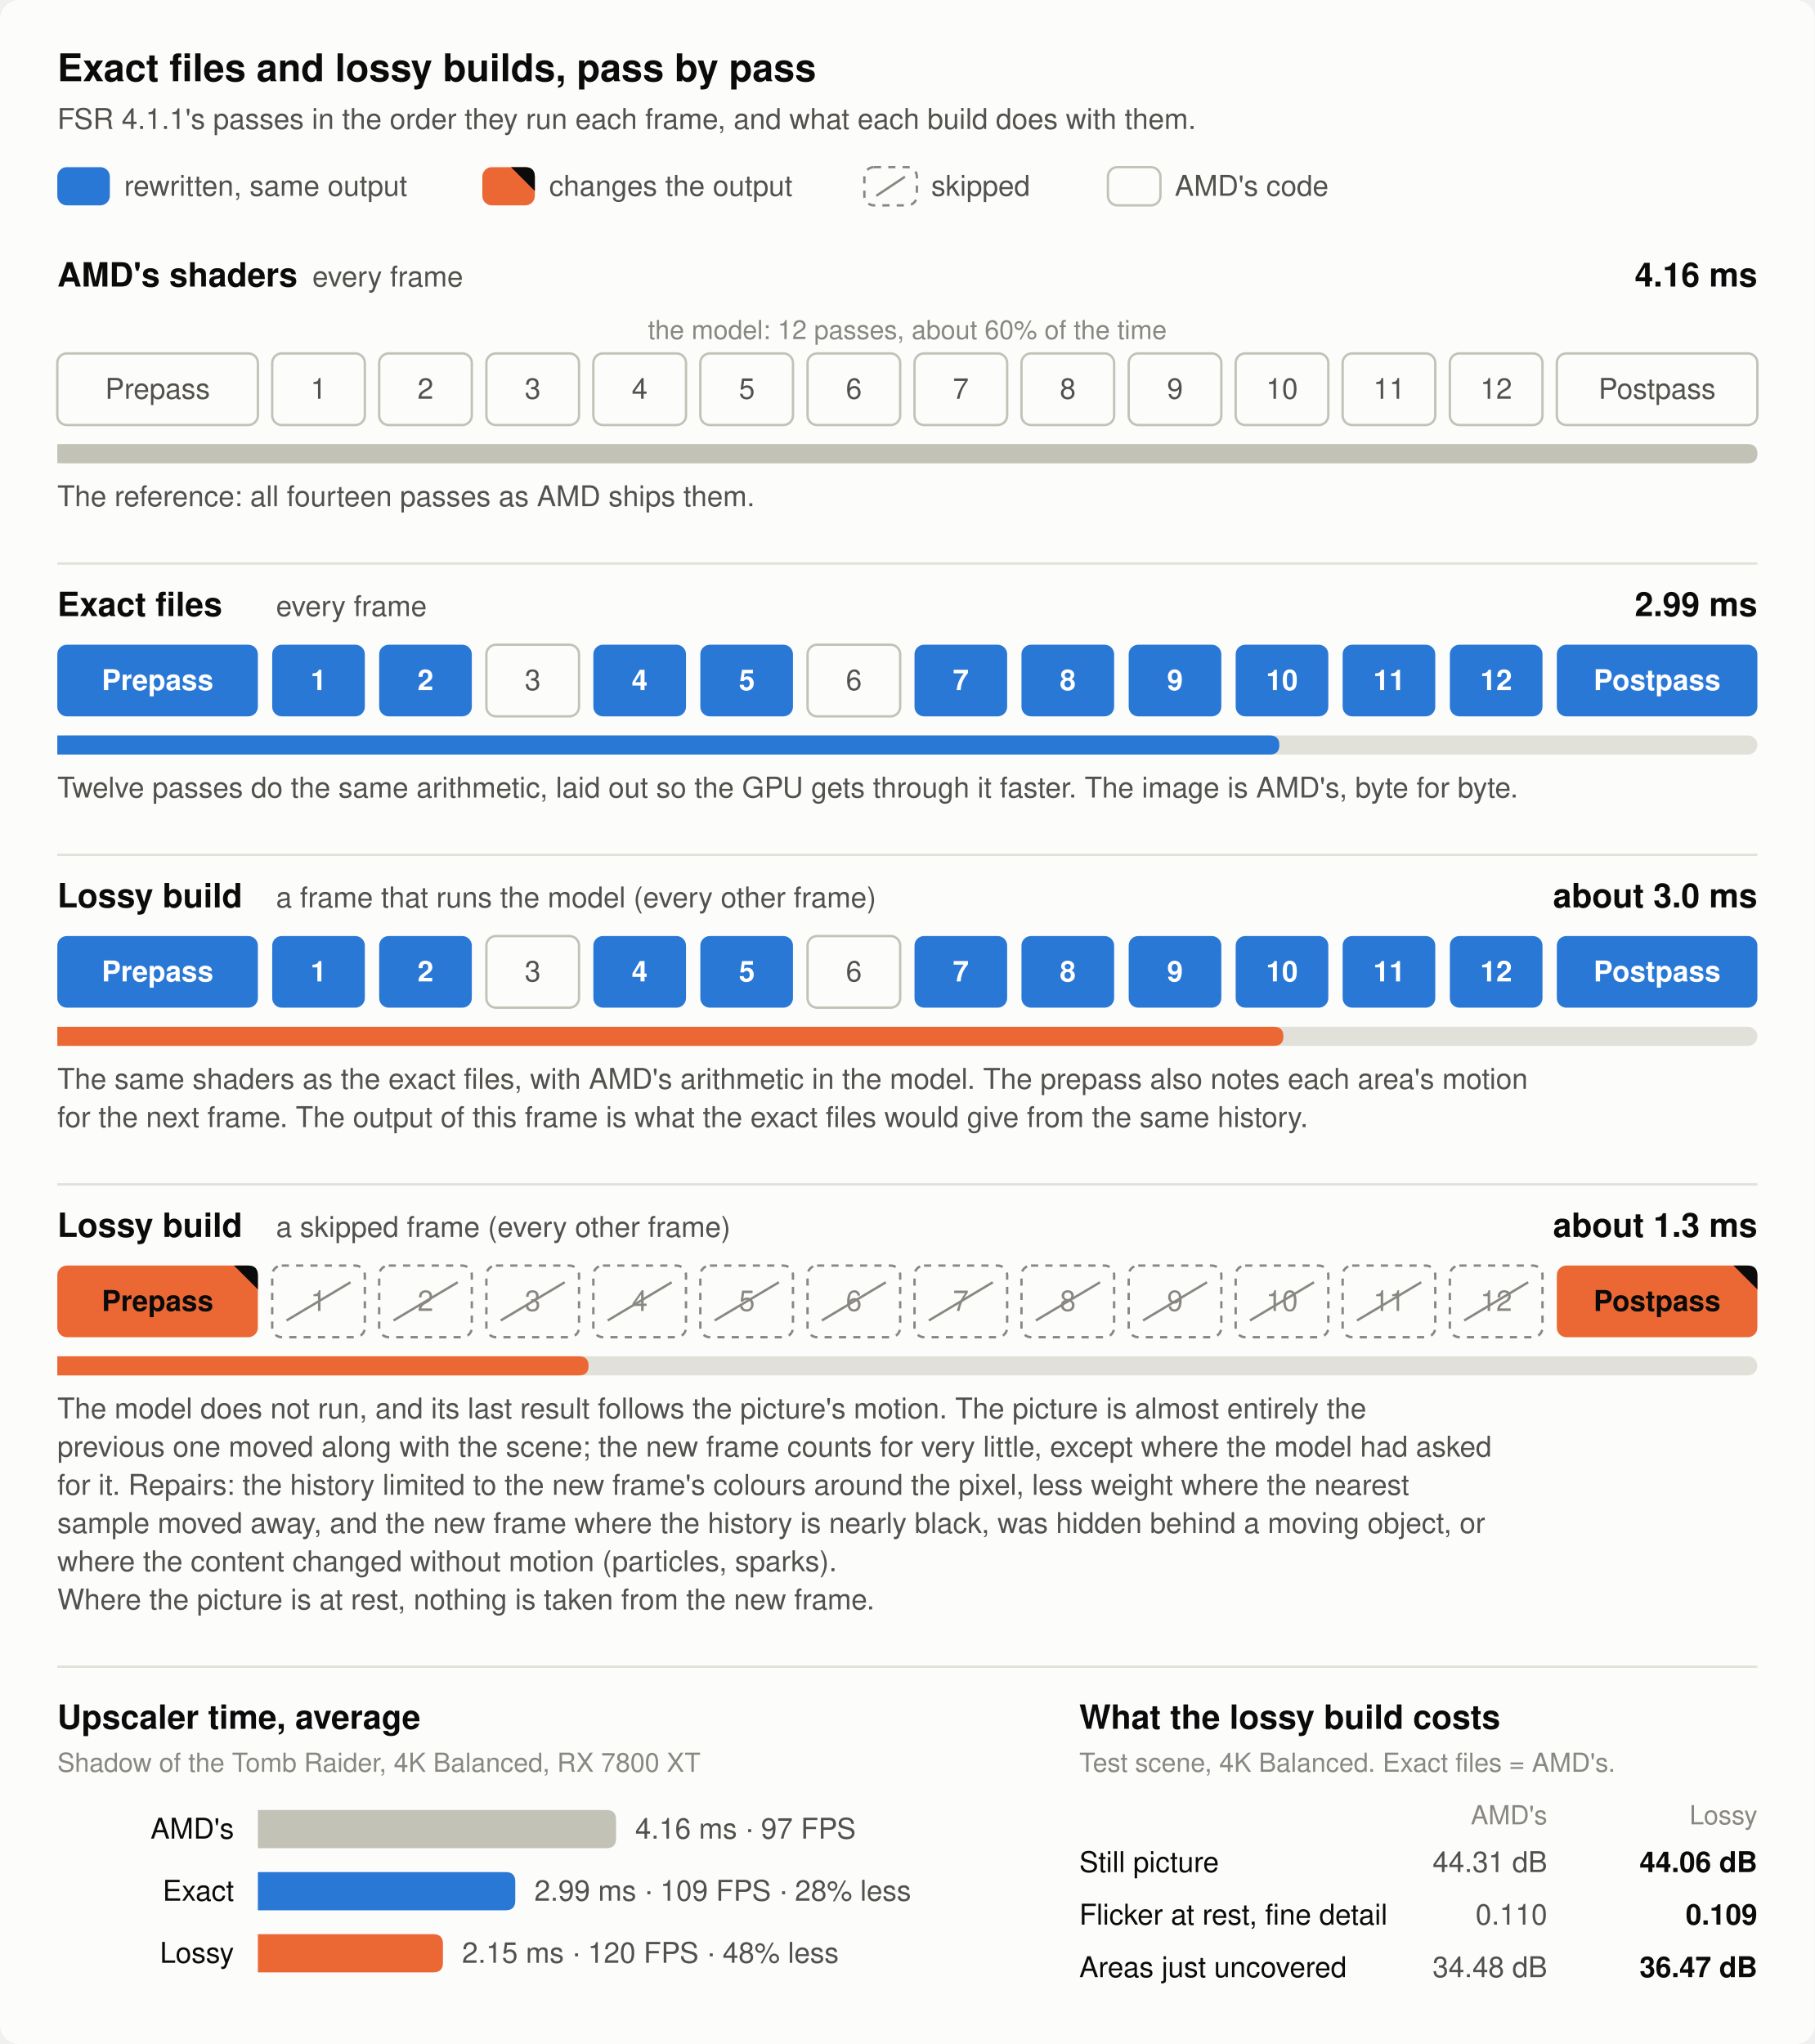
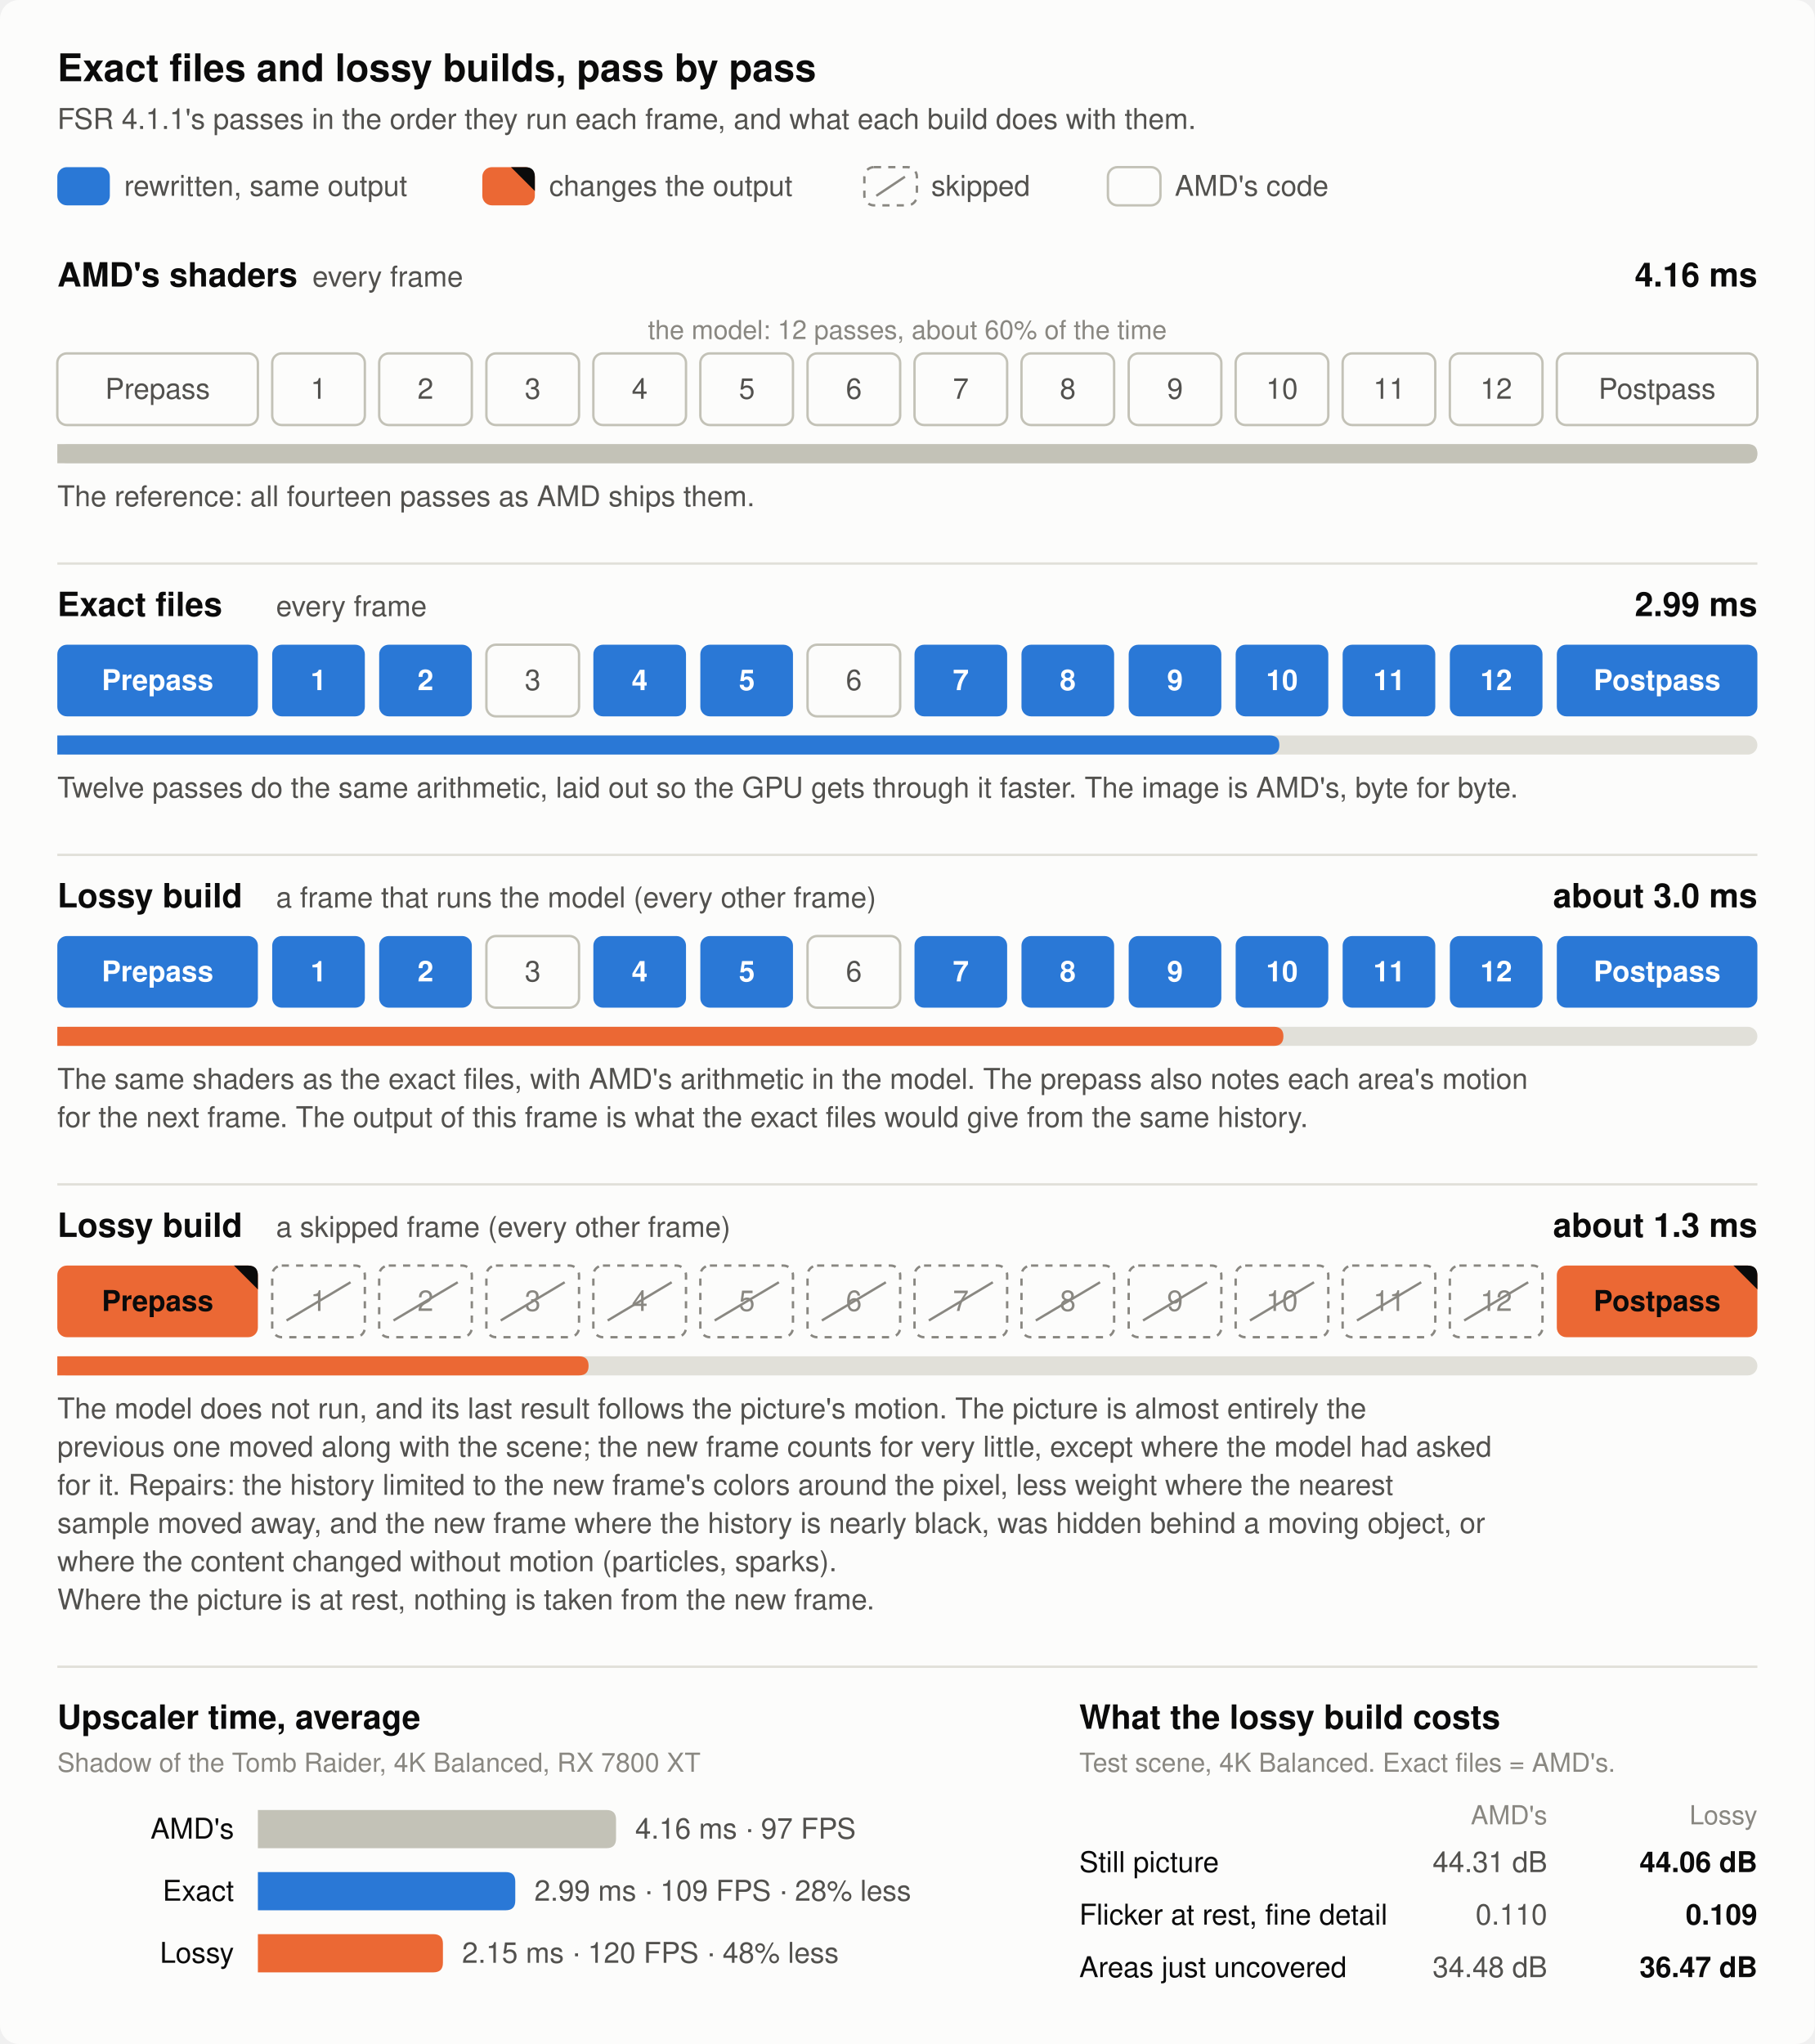
<svg xmlns="http://www.w3.org/2000/svg" width="760" height="856" viewBox="0 0 760 856" role="img" aria-label="How the exact files and the lossy test builds differ from AMD's FSR 4.1.1 shaders, pass by pass. AMD's shaders: all fourteen passes unchanged, 4.16 ms per frame. Exact files: twelve passes rewritten with the same output (model passes 3 and 6 untouched), 2.99 ms, the image is AMD's byte for byte. Lossy build on a frame that runs the model: the same shaders as the exact files, about 3.0 ms. Lossy build on a skipped frame: all twelve model passes are skipped and the prepass and postpass show mostly the reprojected history, with the model's last result following the motion and four repairs, and nothing taken from the new frame where the picture is at rest unless its content changed, about 1.3 ms. The two kinds of frame alternate, 2.15 ms on average, 48% less than AMD's. Cost of the lossy build in a test scene at 4K Balanced: still picture 44.06 dB against 44.31, flicker on fine detail at rest 0.109 against 0.110, areas just uncovered by a moving object 36.47 dB against 34.48. Shadow of the Tomb Raider, 4K Balanced, Radeon RX 7800 XT.">
  <rect width="760" height="856" rx="8" fill="#fcfcfb" />
  <text x="24.0" y="34.0" font-family="-apple-system, 'Segoe UI', Helvetica, Arial, sans-serif" font-size="16" font-weight="600" text-anchor="start" fill="#0b0b0b">Exact files and lossy builds, pass by pass</text>
  <text x="24.0" y="54.0" font-family="-apple-system, 'Segoe UI', Helvetica, Arial, sans-serif" font-size="12" text-anchor="start" fill="#52514e">FSR 4.1.1's passes in the order they run each frame, and what each build does with them.</text>
  <rect x="24.0" y="70" width="22.0" height="16" rx="4" fill="#2a78d6" />
  <text x="35.0" y="82.0" font-family="-apple-system, 'Segoe UI', Helvetica, Arial, sans-serif" font-size="12" font-weight="600" text-anchor="middle" fill="#ffffff" />
  <text x="52.0" y="82.0" font-family="-apple-system, 'Segoe UI', Helvetica, Arial, sans-serif" font-size="12" text-anchor="start" fill="#52514e">rewritten, same output</text>
  <rect x="202.0" y="70" width="22.0" height="16" rx="4" fill="#eb6834" />
  <text x="213.0" y="82.0" font-family="-apple-system, 'Segoe UI', Helvetica, Arial, sans-serif" font-size="12" font-weight="600" text-anchor="middle" fill="#0b0b0b" />
  <path d="M214.0,70 H220.0 Q224.0,70 224.0,74 V80 Z" fill="#0b0b0b" />
  <text x="230.0" y="82.0" font-family="-apple-system, 'Segoe UI', Helvetica, Arial, sans-serif" font-size="12" text-anchor="start" fill="#52514e">changes the output</text>
  <rect x="362.0" y="70" width="22.0" height="16" rx="4" fill="#fcfcfb" stroke="#898781" stroke-width="1" stroke-dasharray="3 3" />
  <line x1="367" y1="82" x2="379" y2="74" stroke="#898781" stroke-width="1" />
  <text x="390.0" y="82.0" font-family="-apple-system, 'Segoe UI', Helvetica, Arial, sans-serif" font-size="12" text-anchor="start" fill="#52514e">skipped</text>
  <rect x="464.0" y="70" width="22.0" height="16" rx="4" fill="#fcfcfb" stroke="#c3c2b7" stroke-width="1" />
  <text x="475.0" y="82.0" font-family="-apple-system, 'Segoe UI', Helvetica, Arial, sans-serif" font-size="12" text-anchor="middle" fill="#52514e" />
  <text x="492.0" y="82.0" font-family="-apple-system, 'Segoe UI', Helvetica, Arial, sans-serif" font-size="12" text-anchor="start" fill="#52514e">AMD's code</text>
  <text x="24.0" y="120.0" font-family="-apple-system, 'Segoe UI', Helvetica, Arial, sans-serif" font-size="14" font-weight="600" text-anchor="start" fill="#0b0b0b">AMD's shaders</text>
  <text x="130.8" y="120.0" font-family="-apple-system, 'Segoe UI', Helvetica, Arial, sans-serif" font-size="12" text-anchor="start" fill="#52514e">every frame</text>
  <text x="736.0" y="120.0" font-family="-apple-system, 'Segoe UI', Helvetica, Arial, sans-serif" font-size="14" font-weight="600" text-anchor="end" fill="#0b0b0b">4.16 ms</text>
  <rect x="24.0" y="148" width="84.0" height="30" rx="4" fill="#fcfcfb" stroke="#c3c2b7" stroke-width="1" />
  <text x="66.0" y="167.0" font-family="-apple-system, 'Segoe UI', Helvetica, Arial, sans-serif" font-size="12" text-anchor="middle" fill="#52514e">Prepass</text>
  <rect x="114.0" y="148" width="38.8" height="30" rx="4" fill="#fcfcfb" stroke="#c3c2b7" stroke-width="1" />
  <text x="133.4" y="167.0" font-family="-apple-system, 'Segoe UI', Helvetica, Arial, sans-serif" font-size="12" text-anchor="middle" fill="#52514e">1</text>
  <rect x="158.8" y="148" width="38.8" height="30" rx="4" fill="#fcfcfb" stroke="#c3c2b7" stroke-width="1" />
  <text x="178.2" y="167.0" font-family="-apple-system, 'Segoe UI', Helvetica, Arial, sans-serif" font-size="12" text-anchor="middle" fill="#52514e">2</text>
  <rect x="203.7" y="148" width="38.8" height="30" rx="4" fill="#fcfcfb" stroke="#c3c2b7" stroke-width="1" />
  <text x="223.1" y="167.0" font-family="-apple-system, 'Segoe UI', Helvetica, Arial, sans-serif" font-size="12" text-anchor="middle" fill="#52514e">3</text>
  <rect x="248.5" y="148" width="38.8" height="30" rx="4" fill="#fcfcfb" stroke="#c3c2b7" stroke-width="1" />
  <text x="267.9" y="167.0" font-family="-apple-system, 'Segoe UI', Helvetica, Arial, sans-serif" font-size="12" text-anchor="middle" fill="#52514e">4</text>
  <rect x="293.3" y="148" width="38.8" height="30" rx="4" fill="#fcfcfb" stroke="#c3c2b7" stroke-width="1" />
  <text x="312.8" y="167.0" font-family="-apple-system, 'Segoe UI', Helvetica, Arial, sans-serif" font-size="12" text-anchor="middle" fill="#52514e">5</text>
  <rect x="338.2" y="148" width="38.8" height="30" rx="4" fill="#fcfcfb" stroke="#c3c2b7" stroke-width="1" />
  <text x="357.6" y="167.0" font-family="-apple-system, 'Segoe UI', Helvetica, Arial, sans-serif" font-size="12" text-anchor="middle" fill="#52514e">6</text>
  <rect x="383.0" y="148" width="38.8" height="30" rx="4" fill="#fcfcfb" stroke="#c3c2b7" stroke-width="1" />
  <text x="402.4" y="167.0" font-family="-apple-system, 'Segoe UI', Helvetica, Arial, sans-serif" font-size="12" text-anchor="middle" fill="#52514e">7</text>
  <rect x="427.8" y="148" width="38.8" height="30" rx="4" fill="#fcfcfb" stroke="#c3c2b7" stroke-width="1" />
  <text x="447.2" y="167.0" font-family="-apple-system, 'Segoe UI', Helvetica, Arial, sans-serif" font-size="12" text-anchor="middle" fill="#52514e">8</text>
  <rect x="472.7" y="148" width="38.8" height="30" rx="4" fill="#fcfcfb" stroke="#c3c2b7" stroke-width="1" />
  <text x="492.1" y="167.0" font-family="-apple-system, 'Segoe UI', Helvetica, Arial, sans-serif" font-size="12" text-anchor="middle" fill="#52514e">9</text>
  <rect x="517.5" y="148" width="38.8" height="30" rx="4" fill="#fcfcfb" stroke="#c3c2b7" stroke-width="1" />
  <text x="536.9" y="167.0" font-family="-apple-system, 'Segoe UI', Helvetica, Arial, sans-serif" font-size="12" text-anchor="middle" fill="#52514e">10</text>
  <rect x="562.3" y="148" width="38.8" height="30" rx="4" fill="#fcfcfb" stroke="#c3c2b7" stroke-width="1" />
  <text x="581.8" y="167.0" font-family="-apple-system, 'Segoe UI', Helvetica, Arial, sans-serif" font-size="12" text-anchor="middle" fill="#52514e">11</text>
  <rect x="607.2" y="148" width="38.8" height="30" rx="4" fill="#fcfcfb" stroke="#c3c2b7" stroke-width="1" />
  <text x="626.6" y="167.0" font-family="-apple-system, 'Segoe UI', Helvetica, Arial, sans-serif" font-size="12" text-anchor="middle" fill="#52514e">12</text>
  <rect x="652.0" y="148" width="84.0" height="30" rx="4" fill="#fcfcfb" stroke="#c3c2b7" stroke-width="1" />
  <text x="694.0" y="167.0" font-family="-apple-system, 'Segoe UI', Helvetica, Arial, sans-serif" font-size="12" text-anchor="middle" fill="#52514e">Postpass</text>
  <text x="380.0" y="142.0" font-family="-apple-system, 'Segoe UI', Helvetica, Arial, sans-serif" font-size="11" text-anchor="middle" fill="#898781">the model: 12 passes, about 60% of the time</text>
  <rect x="24" y="186" width="712" height="8" rx="4" fill="#e1e0d9" />
  <path d="M24,186 H732.0 Q736.0,186 736.0,190 V190 Q736.0,194 732.0,194 H24 Z" fill="#c3c2b7" />
  <text x="24.0" y="212.0" font-family="-apple-system, 'Segoe UI', Helvetica, Arial, sans-serif" font-size="12" text-anchor="start" fill="#52514e">The reference: all fourteen passes as AMD ships them.</text>
  <line x1="24" y1="236" x2="736" y2="236" stroke="#e1e0d9" stroke-width="1" />
  <text x="24.0" y="258.0" font-family="-apple-system, 'Segoe UI', Helvetica, Arial, sans-serif" font-size="14" font-weight="600" text-anchor="start" fill="#0b0b0b">Exact files</text>
  <text x="115.6" y="258.0" font-family="-apple-system, 'Segoe UI', Helvetica, Arial, sans-serif" font-size="12" text-anchor="start" fill="#52514e">every frame</text>
  <text x="736.0" y="258.0" font-family="-apple-system, 'Segoe UI', Helvetica, Arial, sans-serif" font-size="14" font-weight="600" text-anchor="end" fill="#0b0b0b">2.99 ms</text>
  <rect x="24.0" y="270" width="84.0" height="30" rx="4" fill="#2a78d6" />
  <text x="66.0" y="289.0" font-family="-apple-system, 'Segoe UI', Helvetica, Arial, sans-serif" font-size="12" font-weight="600" text-anchor="middle" fill="#ffffff">Prepass</text>
  <rect x="114.0" y="270" width="38.8" height="30" rx="4" fill="#2a78d6" />
  <text x="133.4" y="289.0" font-family="-apple-system, 'Segoe UI', Helvetica, Arial, sans-serif" font-size="12" font-weight="600" text-anchor="middle" fill="#ffffff">1</text>
  <rect x="158.8" y="270" width="38.8" height="30" rx="4" fill="#2a78d6" />
  <text x="178.2" y="289.0" font-family="-apple-system, 'Segoe UI', Helvetica, Arial, sans-serif" font-size="12" font-weight="600" text-anchor="middle" fill="#ffffff">2</text>
  <rect x="203.7" y="270" width="38.8" height="30" rx="4" fill="#fcfcfb" stroke="#c3c2b7" stroke-width="1" />
  <text x="223.1" y="289.0" font-family="-apple-system, 'Segoe UI', Helvetica, Arial, sans-serif" font-size="12" text-anchor="middle" fill="#52514e">3</text>
  <rect x="248.5" y="270" width="38.8" height="30" rx="4" fill="#2a78d6" />
  <text x="267.9" y="289.0" font-family="-apple-system, 'Segoe UI', Helvetica, Arial, sans-serif" font-size="12" font-weight="600" text-anchor="middle" fill="#ffffff">4</text>
  <rect x="293.3" y="270" width="38.8" height="30" rx="4" fill="#2a78d6" />
  <text x="312.8" y="289.0" font-family="-apple-system, 'Segoe UI', Helvetica, Arial, sans-serif" font-size="12" font-weight="600" text-anchor="middle" fill="#ffffff">5</text>
  <rect x="338.2" y="270" width="38.8" height="30" rx="4" fill="#fcfcfb" stroke="#c3c2b7" stroke-width="1" />
  <text x="357.6" y="289.0" font-family="-apple-system, 'Segoe UI', Helvetica, Arial, sans-serif" font-size="12" text-anchor="middle" fill="#52514e">6</text>
  <rect x="383.0" y="270" width="38.8" height="30" rx="4" fill="#2a78d6" />
  <text x="402.4" y="289.0" font-family="-apple-system, 'Segoe UI', Helvetica, Arial, sans-serif" font-size="12" font-weight="600" text-anchor="middle" fill="#ffffff">7</text>
  <rect x="427.8" y="270" width="38.8" height="30" rx="4" fill="#2a78d6" />
  <text x="447.2" y="289.0" font-family="-apple-system, 'Segoe UI', Helvetica, Arial, sans-serif" font-size="12" font-weight="600" text-anchor="middle" fill="#ffffff">8</text>
  <rect x="472.7" y="270" width="38.8" height="30" rx="4" fill="#2a78d6" />
  <text x="492.1" y="289.0" font-family="-apple-system, 'Segoe UI', Helvetica, Arial, sans-serif" font-size="12" font-weight="600" text-anchor="middle" fill="#ffffff">9</text>
  <rect x="517.5" y="270" width="38.8" height="30" rx="4" fill="#2a78d6" />
  <text x="536.9" y="289.0" font-family="-apple-system, 'Segoe UI', Helvetica, Arial, sans-serif" font-size="12" font-weight="600" text-anchor="middle" fill="#ffffff">10</text>
  <rect x="562.3" y="270" width="38.8" height="30" rx="4" fill="#2a78d6" />
  <text x="581.8" y="289.0" font-family="-apple-system, 'Segoe UI', Helvetica, Arial, sans-serif" font-size="12" font-weight="600" text-anchor="middle" fill="#ffffff">11</text>
  <rect x="607.2" y="270" width="38.8" height="30" rx="4" fill="#2a78d6" />
  <text x="626.6" y="289.0" font-family="-apple-system, 'Segoe UI', Helvetica, Arial, sans-serif" font-size="12" font-weight="600" text-anchor="middle" fill="#ffffff">12</text>
  <rect x="652.0" y="270" width="84.0" height="30" rx="4" fill="#2a78d6" />
  <text x="694.0" y="289.0" font-family="-apple-system, 'Segoe UI', Helvetica, Arial, sans-serif" font-size="12" font-weight="600" text-anchor="middle" fill="#ffffff">Postpass</text>
  <rect x="24" y="308" width="712" height="8" rx="4" fill="#e1e0d9" />
  <path d="M24,308 H531.8 Q535.8,308 535.8,312 V312 Q535.8,316 531.8,316 H24 Z" fill="#2a78d6" />
  <text x="24.0" y="334.0" font-family="-apple-system, 'Segoe UI', Helvetica, Arial, sans-serif" font-size="12" text-anchor="start" fill="#52514e">Twelve passes do the same arithmetic, laid out so the GPU gets through it faster. The image is AMD's, byte for byte.</text>
  <line x1="24" y1="358" x2="736" y2="358" stroke="#e1e0d9" stroke-width="1" />
  <text x="24.0" y="380.0" font-family="-apple-system, 'Segoe UI', Helvetica, Arial, sans-serif" font-size="14" font-weight="600" text-anchor="start" fill="#0b0b0b">Lossy build</text>
  <text x="115.6" y="380.0" font-family="-apple-system, 'Segoe UI', Helvetica, Arial, sans-serif" font-size="12" text-anchor="start" fill="#52514e">a frame that runs the model (every other frame)</text>
  <text x="736.0" y="380.0" font-family="-apple-system, 'Segoe UI', Helvetica, Arial, sans-serif" font-size="14" font-weight="600" text-anchor="end" fill="#0b0b0b">about 3.0 ms</text>
  <rect x="24.0" y="392" width="84.0" height="30" rx="4" fill="#2a78d6" />
  <text x="66.0" y="411.0" font-family="-apple-system, 'Segoe UI', Helvetica, Arial, sans-serif" font-size="12" font-weight="600" text-anchor="middle" fill="#ffffff">Prepass</text>
  <rect x="114.0" y="392" width="38.8" height="30" rx="4" fill="#2a78d6" />
  <text x="133.4" y="411.0" font-family="-apple-system, 'Segoe UI', Helvetica, Arial, sans-serif" font-size="12" font-weight="600" text-anchor="middle" fill="#ffffff">1</text>
  <rect x="158.8" y="392" width="38.8" height="30" rx="4" fill="#2a78d6" />
  <text x="178.2" y="411.0" font-family="-apple-system, 'Segoe UI', Helvetica, Arial, sans-serif" font-size="12" font-weight="600" text-anchor="middle" fill="#ffffff">2</text>
  <rect x="203.7" y="392" width="38.8" height="30" rx="4" fill="#fcfcfb" stroke="#c3c2b7" stroke-width="1" />
  <text x="223.1" y="411.0" font-family="-apple-system, 'Segoe UI', Helvetica, Arial, sans-serif" font-size="12" text-anchor="middle" fill="#52514e">3</text>
  <rect x="248.5" y="392" width="38.8" height="30" rx="4" fill="#2a78d6" />
  <text x="267.9" y="411.0" font-family="-apple-system, 'Segoe UI', Helvetica, Arial, sans-serif" font-size="12" font-weight="600" text-anchor="middle" fill="#ffffff">4</text>
  <rect x="293.3" y="392" width="38.8" height="30" rx="4" fill="#2a78d6" />
  <text x="312.8" y="411.0" font-family="-apple-system, 'Segoe UI', Helvetica, Arial, sans-serif" font-size="12" font-weight="600" text-anchor="middle" fill="#ffffff">5</text>
  <rect x="338.2" y="392" width="38.8" height="30" rx="4" fill="#fcfcfb" stroke="#c3c2b7" stroke-width="1" />
  <text x="357.6" y="411.0" font-family="-apple-system, 'Segoe UI', Helvetica, Arial, sans-serif" font-size="12" text-anchor="middle" fill="#52514e">6</text>
  <rect x="383.0" y="392" width="38.8" height="30" rx="4" fill="#2a78d6" />
  <text x="402.4" y="411.0" font-family="-apple-system, 'Segoe UI', Helvetica, Arial, sans-serif" font-size="12" font-weight="600" text-anchor="middle" fill="#ffffff">7</text>
  <rect x="427.8" y="392" width="38.8" height="30" rx="4" fill="#2a78d6" />
  <text x="447.2" y="411.0" font-family="-apple-system, 'Segoe UI', Helvetica, Arial, sans-serif" font-size="12" font-weight="600" text-anchor="middle" fill="#ffffff">8</text>
  <rect x="472.7" y="392" width="38.8" height="30" rx="4" fill="#2a78d6" />
  <text x="492.1" y="411.0" font-family="-apple-system, 'Segoe UI', Helvetica, Arial, sans-serif" font-size="12" font-weight="600" text-anchor="middle" fill="#ffffff">9</text>
  <rect x="517.5" y="392" width="38.8" height="30" rx="4" fill="#2a78d6" />
  <text x="536.9" y="411.0" font-family="-apple-system, 'Segoe UI', Helvetica, Arial, sans-serif" font-size="12" font-weight="600" text-anchor="middle" fill="#ffffff">10</text>
  <rect x="562.3" y="392" width="38.8" height="30" rx="4" fill="#2a78d6" />
  <text x="581.8" y="411.0" font-family="-apple-system, 'Segoe UI', Helvetica, Arial, sans-serif" font-size="12" font-weight="600" text-anchor="middle" fill="#ffffff">11</text>
  <rect x="607.2" y="392" width="38.8" height="30" rx="4" fill="#2a78d6" />
  <text x="626.6" y="411.0" font-family="-apple-system, 'Segoe UI', Helvetica, Arial, sans-serif" font-size="12" font-weight="600" text-anchor="middle" fill="#ffffff">12</text>
  <rect x="652.0" y="392" width="84.0" height="30" rx="4" fill="#2a78d6" />
  <text x="694.0" y="411.0" font-family="-apple-system, 'Segoe UI', Helvetica, Arial, sans-serif" font-size="12" font-weight="600" text-anchor="middle" fill="#ffffff">Postpass</text>
  <rect x="24" y="430" width="712" height="8" rx="4" fill="#e1e0d9" />
  <path d="M24,430 H533.5 Q537.5,430 537.5,434 V434 Q537.5,438 533.5,438 H24 Z" fill="#eb6834" />
  <text x="24.0" y="456.0" font-family="-apple-system, 'Segoe UI', Helvetica, Arial, sans-serif" font-size="12" text-anchor="start" fill="#52514e">The same shaders as the exact files, with AMD's arithmetic in the model. The prepass also notes each area's motion</text>
  <text x="24.0" y="472.0" font-family="-apple-system, 'Segoe UI', Helvetica, Arial, sans-serif" font-size="12" text-anchor="start" fill="#52514e">for the next frame. The output of this frame is what the exact files would give from the same history.</text>
  <line x1="24" y1="496" x2="736" y2="496" stroke="#e1e0d9" stroke-width="1" />
  <text x="24.0" y="518.0" font-family="-apple-system, 'Segoe UI', Helvetica, Arial, sans-serif" font-size="14" font-weight="600" text-anchor="start" fill="#0b0b0b">Lossy build</text>
  <text x="115.6" y="518.0" font-family="-apple-system, 'Segoe UI', Helvetica, Arial, sans-serif" font-size="12" text-anchor="start" fill="#52514e">a skipped frame (every other frame)</text>
  <text x="736.0" y="518.0" font-family="-apple-system, 'Segoe UI', Helvetica, Arial, sans-serif" font-size="14" font-weight="600" text-anchor="end" fill="#0b0b0b">about 1.3 ms</text>
  <rect x="24.0" y="530" width="84.0" height="30" rx="4" fill="#eb6834" />
  <text x="66.0" y="549.0" font-family="-apple-system, 'Segoe UI', Helvetica, Arial, sans-serif" font-size="12" font-weight="600" text-anchor="middle" fill="#0b0b0b">Prepass</text>
  <path d="M98.0,530 H104.0 Q108.0,530 108.0,534 V540 Z" fill="#0b0b0b" />
  <rect x="114.0" y="530" width="38.8" height="30" rx="4" fill="#fcfcfb" stroke="#898781" stroke-width="1" stroke-dasharray="3 3" />
  <text x="133.4" y="549.0" font-family="-apple-system, 'Segoe UI', Helvetica, Arial, sans-serif" font-size="12" text-anchor="middle" fill="#898781">1</text>
  <line x1="120.0" y1="553" x2="146.8" y2="537" stroke="#898781" stroke-width="1" />
  <rect x="158.8" y="530" width="38.8" height="30" rx="4" fill="#fcfcfb" stroke="#898781" stroke-width="1" stroke-dasharray="3 3" />
  <text x="178.2" y="549.0" font-family="-apple-system, 'Segoe UI', Helvetica, Arial, sans-serif" font-size="12" text-anchor="middle" fill="#898781">2</text>
  <line x1="164.8" y1="553" x2="191.7" y2="537" stroke="#898781" stroke-width="1" />
  <rect x="203.7" y="530" width="38.8" height="30" rx="4" fill="#fcfcfb" stroke="#898781" stroke-width="1" stroke-dasharray="3 3" />
  <text x="223.1" y="549.0" font-family="-apple-system, 'Segoe UI', Helvetica, Arial, sans-serif" font-size="12" text-anchor="middle" fill="#898781">3</text>
  <line x1="209.7" y1="553" x2="236.5" y2="537" stroke="#898781" stroke-width="1" />
  <rect x="248.5" y="530" width="38.8" height="30" rx="4" fill="#fcfcfb" stroke="#898781" stroke-width="1" stroke-dasharray="3 3" />
  <text x="267.9" y="549.0" font-family="-apple-system, 'Segoe UI', Helvetica, Arial, sans-serif" font-size="12" text-anchor="middle" fill="#898781">4</text>
  <line x1="254.5" y1="553" x2="281.3" y2="537" stroke="#898781" stroke-width="1" />
  <rect x="293.3" y="530" width="38.8" height="30" rx="4" fill="#fcfcfb" stroke="#898781" stroke-width="1" stroke-dasharray="3 3" />
  <text x="312.8" y="549.0" font-family="-apple-system, 'Segoe UI', Helvetica, Arial, sans-serif" font-size="12" text-anchor="middle" fill="#898781">5</text>
  <line x1="299.3" y1="553" x2="326.2" y2="537" stroke="#898781" stroke-width="1" />
  <rect x="338.2" y="530" width="38.8" height="30" rx="4" fill="#fcfcfb" stroke="#898781" stroke-width="1" stroke-dasharray="3 3" />
  <text x="357.6" y="549.0" font-family="-apple-system, 'Segoe UI', Helvetica, Arial, sans-serif" font-size="12" text-anchor="middle" fill="#898781">6</text>
  <line x1="344.2" y1="553" x2="371.0" y2="537" stroke="#898781" stroke-width="1" />
  <rect x="383.0" y="530" width="38.8" height="30" rx="4" fill="#fcfcfb" stroke="#898781" stroke-width="1" stroke-dasharray="3 3" />
  <text x="402.4" y="549.0" font-family="-apple-system, 'Segoe UI', Helvetica, Arial, sans-serif" font-size="12" text-anchor="middle" fill="#898781">7</text>
  <line x1="389.0" y1="553" x2="415.8" y2="537" stroke="#898781" stroke-width="1" />
  <rect x="427.8" y="530" width="38.8" height="30" rx="4" fill="#fcfcfb" stroke="#898781" stroke-width="1" stroke-dasharray="3 3" />
  <text x="447.2" y="549.0" font-family="-apple-system, 'Segoe UI', Helvetica, Arial, sans-serif" font-size="12" text-anchor="middle" fill="#898781">8</text>
  <line x1="433.8" y1="553" x2="460.7" y2="537" stroke="#898781" stroke-width="1" />
  <rect x="472.7" y="530" width="38.8" height="30" rx="4" fill="#fcfcfb" stroke="#898781" stroke-width="1" stroke-dasharray="3 3" />
  <text x="492.1" y="549.0" font-family="-apple-system, 'Segoe UI', Helvetica, Arial, sans-serif" font-size="12" text-anchor="middle" fill="#898781">9</text>
  <line x1="478.7" y1="553" x2="505.5" y2="537" stroke="#898781" stroke-width="1" />
  <rect x="517.5" y="530" width="38.8" height="30" rx="4" fill="#fcfcfb" stroke="#898781" stroke-width="1" stroke-dasharray="3 3" />
  <text x="536.9" y="549.0" font-family="-apple-system, 'Segoe UI', Helvetica, Arial, sans-serif" font-size="12" text-anchor="middle" fill="#898781">10</text>
  <line x1="523.5" y1="553" x2="550.3" y2="537" stroke="#898781" stroke-width="1" />
  <rect x="562.3" y="530" width="38.8" height="30" rx="4" fill="#fcfcfb" stroke="#898781" stroke-width="1" stroke-dasharray="3 3" />
  <text x="581.8" y="549.0" font-family="-apple-system, 'Segoe UI', Helvetica, Arial, sans-serif" font-size="12" text-anchor="middle" fill="#898781">11</text>
  <line x1="568.3" y1="553" x2="595.2" y2="537" stroke="#898781" stroke-width="1" />
  <rect x="607.2" y="530" width="38.8" height="30" rx="4" fill="#fcfcfb" stroke="#898781" stroke-width="1" stroke-dasharray="3 3" />
  <text x="626.6" y="549.0" font-family="-apple-system, 'Segoe UI', Helvetica, Arial, sans-serif" font-size="12" text-anchor="middle" fill="#898781">12</text>
  <line x1="613.2" y1="553" x2="640.0" y2="537" stroke="#898781" stroke-width="1" />
  <rect x="652.0" y="530" width="84.0" height="30" rx="4" fill="#eb6834" />
  <text x="694.0" y="549.0" font-family="-apple-system, 'Segoe UI', Helvetica, Arial, sans-serif" font-size="12" font-weight="600" text-anchor="middle" fill="#0b0b0b">Postpass</text>
  <path d="M726.0,530 H732.0 Q736.0,530 736.0,534 V540 Z" fill="#0b0b0b" />
  <rect x="24" y="568" width="712" height="8" rx="4" fill="#e1e0d9" />
  <path d="M24,568 H242.5 Q246.5,568 246.5,572 V572 Q246.5,576 242.5,576 H24 Z" fill="#eb6834" />
  <text x="24.0" y="594.0" font-family="-apple-system, 'Segoe UI', Helvetica, Arial, sans-serif" font-size="12" text-anchor="start" fill="#52514e">The model does not run, and its last result follows the picture's motion. The picture is almost entirely the</text>
  <text x="24.0" y="610.0" font-family="-apple-system, 'Segoe UI', Helvetica, Arial, sans-serif" font-size="12" text-anchor="start" fill="#52514e">previous one moved along with the scene; the new frame counts for very little, except where the model had asked</text>
-   <text x="24.0" y="626.0" font-family="-apple-system, 'Segoe UI', Helvetica, Arial, sans-serif" font-size="12" text-anchor="start" fill="#52514e">for it. Repairs: the history limited to the new frame's colours around the pixel, less weight where the nearest</text>
+   <text x="24.0" y="626.0" font-family="-apple-system, 'Segoe UI', Helvetica, Arial, sans-serif" font-size="12" text-anchor="start" fill="#52514e">for it. Repairs: the history limited to the new frame's colors around the pixel, less weight where the nearest</text>
  <text x="24.0" y="642.0" font-family="-apple-system, 'Segoe UI', Helvetica, Arial, sans-serif" font-size="12" text-anchor="start" fill="#52514e">sample moved away, and the new frame where the history is nearly black, was hidden behind a moving object, or</text>
  <text x="24.0" y="658.0" font-family="-apple-system, 'Segoe UI', Helvetica, Arial, sans-serif" font-size="12" text-anchor="start" fill="#52514e">where the content changed without motion (particles, sparks).</text>
  <text x="24.0" y="674.0" font-family="-apple-system, 'Segoe UI', Helvetica, Arial, sans-serif" font-size="12" text-anchor="start" fill="#52514e">Where the picture is at rest, nothing is taken from the new frame.</text>
  <line x1="24" y1="698" x2="736" y2="698" stroke="#e1e0d9" stroke-width="1" />
  <text x="24.0" y="724.0" font-family="-apple-system, 'Segoe UI', Helvetica, Arial, sans-serif" font-size="14" font-weight="600" text-anchor="start" fill="#0b0b0b">Upscaler time, average</text>
  <text x="24.0" y="742.0" font-family="-apple-system, 'Segoe UI', Helvetica, Arial, sans-serif" font-size="11" text-anchor="start" fill="#898781">Shadow of the Tomb Raider, 4K Balanced, RX 7800 XT</text>
  <text x="98.0" y="770.0" font-family="-apple-system, 'Segoe UI', Helvetica, Arial, sans-serif" font-size="12" text-anchor="end" fill="#0b0b0b">AMD's</text>
  <path d="M108,758 H254.0 Q258.0,758 258.0,762 V770 Q258.0,774 254.0,774 H108 Z" fill="#c3c2b7" />
  <text x="266.0" y="770.0" font-family="-apple-system, 'Segoe UI', Helvetica, Arial, sans-serif" font-size="12" text-anchor="start" fill="#52514e">4.16 ms  ·  97 FPS</text>
  <text x="98.0" y="796.0" font-family="-apple-system, 'Segoe UI', Helvetica, Arial, sans-serif" font-size="12" text-anchor="end" fill="#0b0b0b">Exact</text>
  <path d="M108,784 H211.8 Q215.8,784 215.8,788 V796 Q215.8,800 211.8,800 H108 Z" fill="#2a78d6" />
  <text x="223.8" y="796.0" font-family="-apple-system, 'Segoe UI', Helvetica, Arial, sans-serif" font-size="12" text-anchor="start" fill="#52514e">2.99 ms  ·  109 FPS  ·  28% less</text>
  <text x="98.0" y="822.0" font-family="-apple-system, 'Segoe UI', Helvetica, Arial, sans-serif" font-size="12" text-anchor="end" fill="#0b0b0b">Lossy</text>
  <path d="M108,810 H181.5 Q185.5,810 185.5,814 V822 Q185.5,826 181.5,826 H108 Z" fill="#eb6834" />
  <text x="193.5" y="822.0" font-family="-apple-system, 'Segoe UI', Helvetica, Arial, sans-serif" font-size="12" text-anchor="start" fill="#52514e">2.15 ms  ·  120 FPS  ·  48% less</text>
  <text x="452.0" y="724.0" font-family="-apple-system, 'Segoe UI', Helvetica, Arial, sans-serif" font-size="14" font-weight="600" text-anchor="start" fill="#0b0b0b">What the lossy build costs</text>
  <text x="452.0" y="742.0" font-family="-apple-system, 'Segoe UI', Helvetica, Arial, sans-serif" font-size="11" text-anchor="start" fill="#898781">Test scene, 4K Balanced. Exact files = AMD's.</text>
  <text x="648.0" y="764.0" font-family="-apple-system, 'Segoe UI', Helvetica, Arial, sans-serif" font-size="11" text-anchor="end" fill="#898781">AMD's</text>
  <text x="736.0" y="764.0" font-family="-apple-system, 'Segoe UI', Helvetica, Arial, sans-serif" font-size="11" text-anchor="end" fill="#898781">Lossy</text>
  <text x="452.0" y="784.0" font-family="-apple-system, 'Segoe UI', Helvetica, Arial, sans-serif" font-size="12" text-anchor="start" fill="#0b0b0b">Still picture</text>
  <text x="648.0" y="784.0" font-family="-apple-system, 'Segoe UI', Helvetica, Arial, sans-serif" font-size="12" text-anchor="end" fill="#52514e">44.31 dB</text>
  <text x="736.0" y="784.0" font-family="-apple-system, 'Segoe UI', Helvetica, Arial, sans-serif" font-size="12" font-weight="600" text-anchor="end" fill="#0b0b0b">44.06 dB</text>
  <text x="452.0" y="806.0" font-family="-apple-system, 'Segoe UI', Helvetica, Arial, sans-serif" font-size="12" text-anchor="start" fill="#0b0b0b">Flicker at rest, fine detail</text>
  <text x="648.0" y="806.0" font-family="-apple-system, 'Segoe UI', Helvetica, Arial, sans-serif" font-size="12" text-anchor="end" fill="#52514e">0.110</text>
  <text x="736.0" y="806.0" font-family="-apple-system, 'Segoe UI', Helvetica, Arial, sans-serif" font-size="12" font-weight="600" text-anchor="end" fill="#0b0b0b">0.109</text>
  <text x="452.0" y="828.0" font-family="-apple-system, 'Segoe UI', Helvetica, Arial, sans-serif" font-size="12" text-anchor="start" fill="#0b0b0b">Areas just uncovered</text>
  <text x="648.0" y="828.0" font-family="-apple-system, 'Segoe UI', Helvetica, Arial, sans-serif" font-size="12" text-anchor="end" fill="#52514e">34.48 dB</text>
  <text x="736.0" y="828.0" font-family="-apple-system, 'Segoe UI', Helvetica, Arial, sans-serif" font-size="12" font-weight="600" text-anchor="end" fill="#0b0b0b">36.47 dB</text>
</svg>
